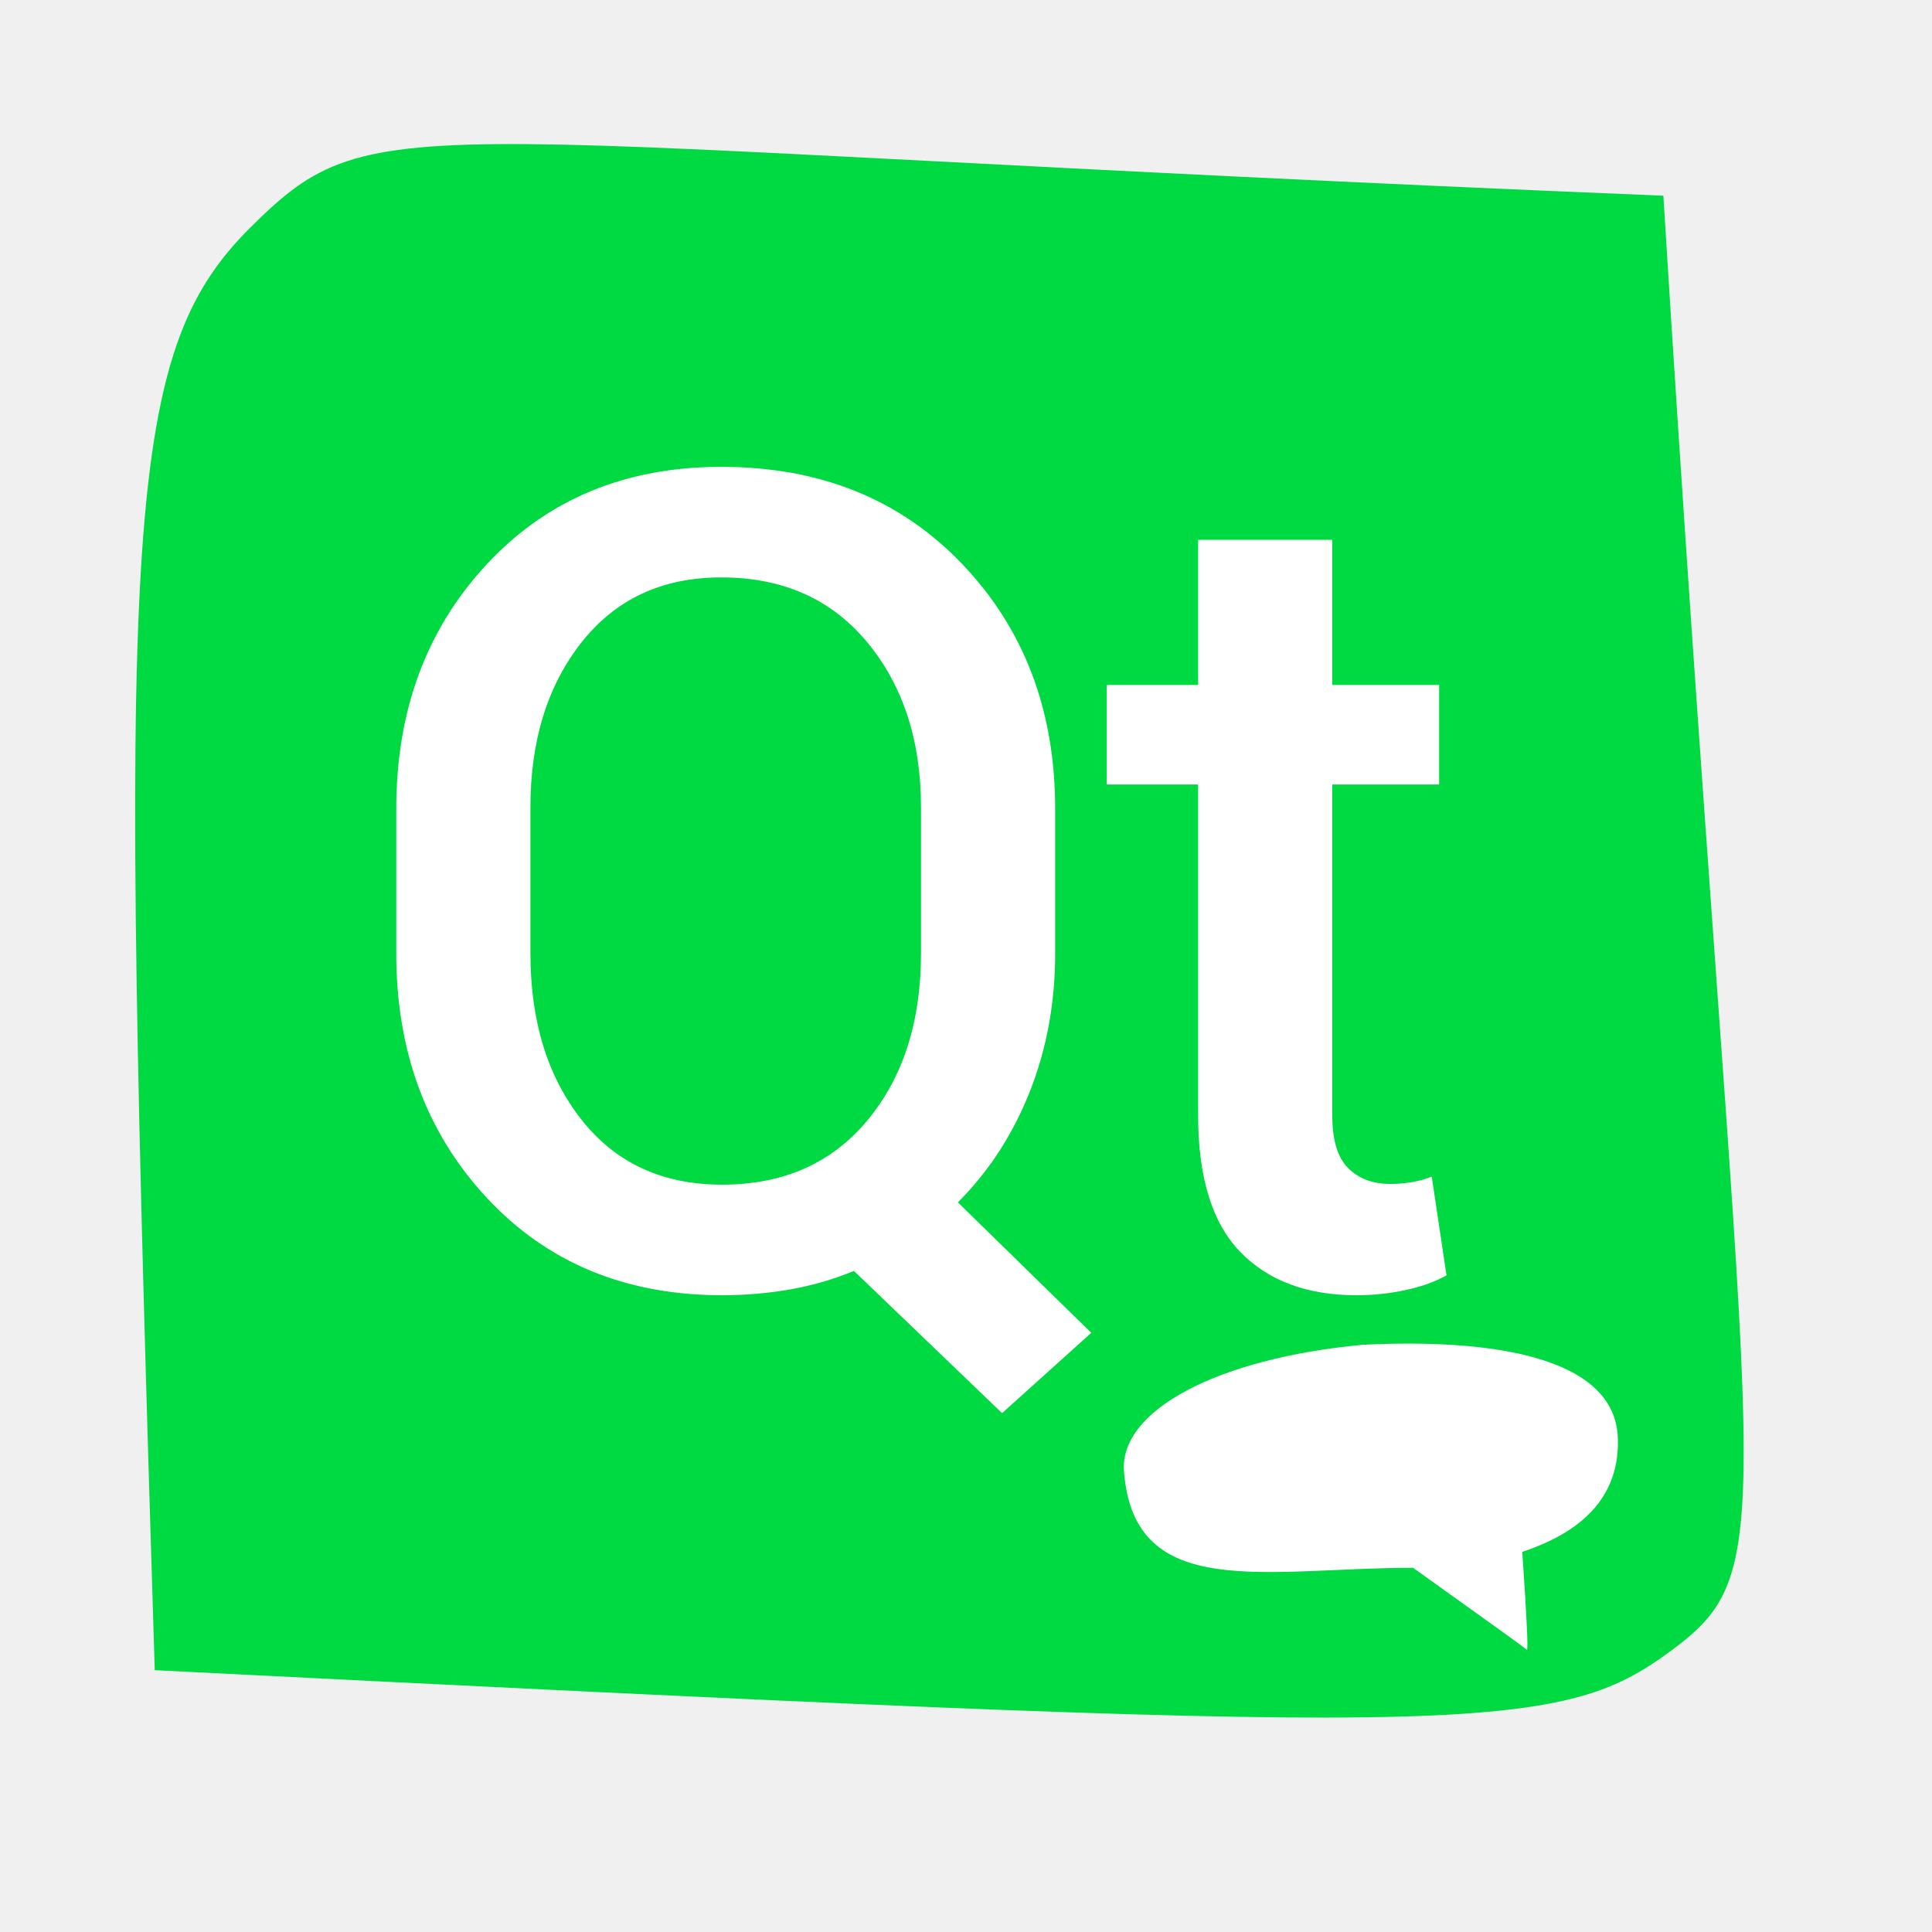
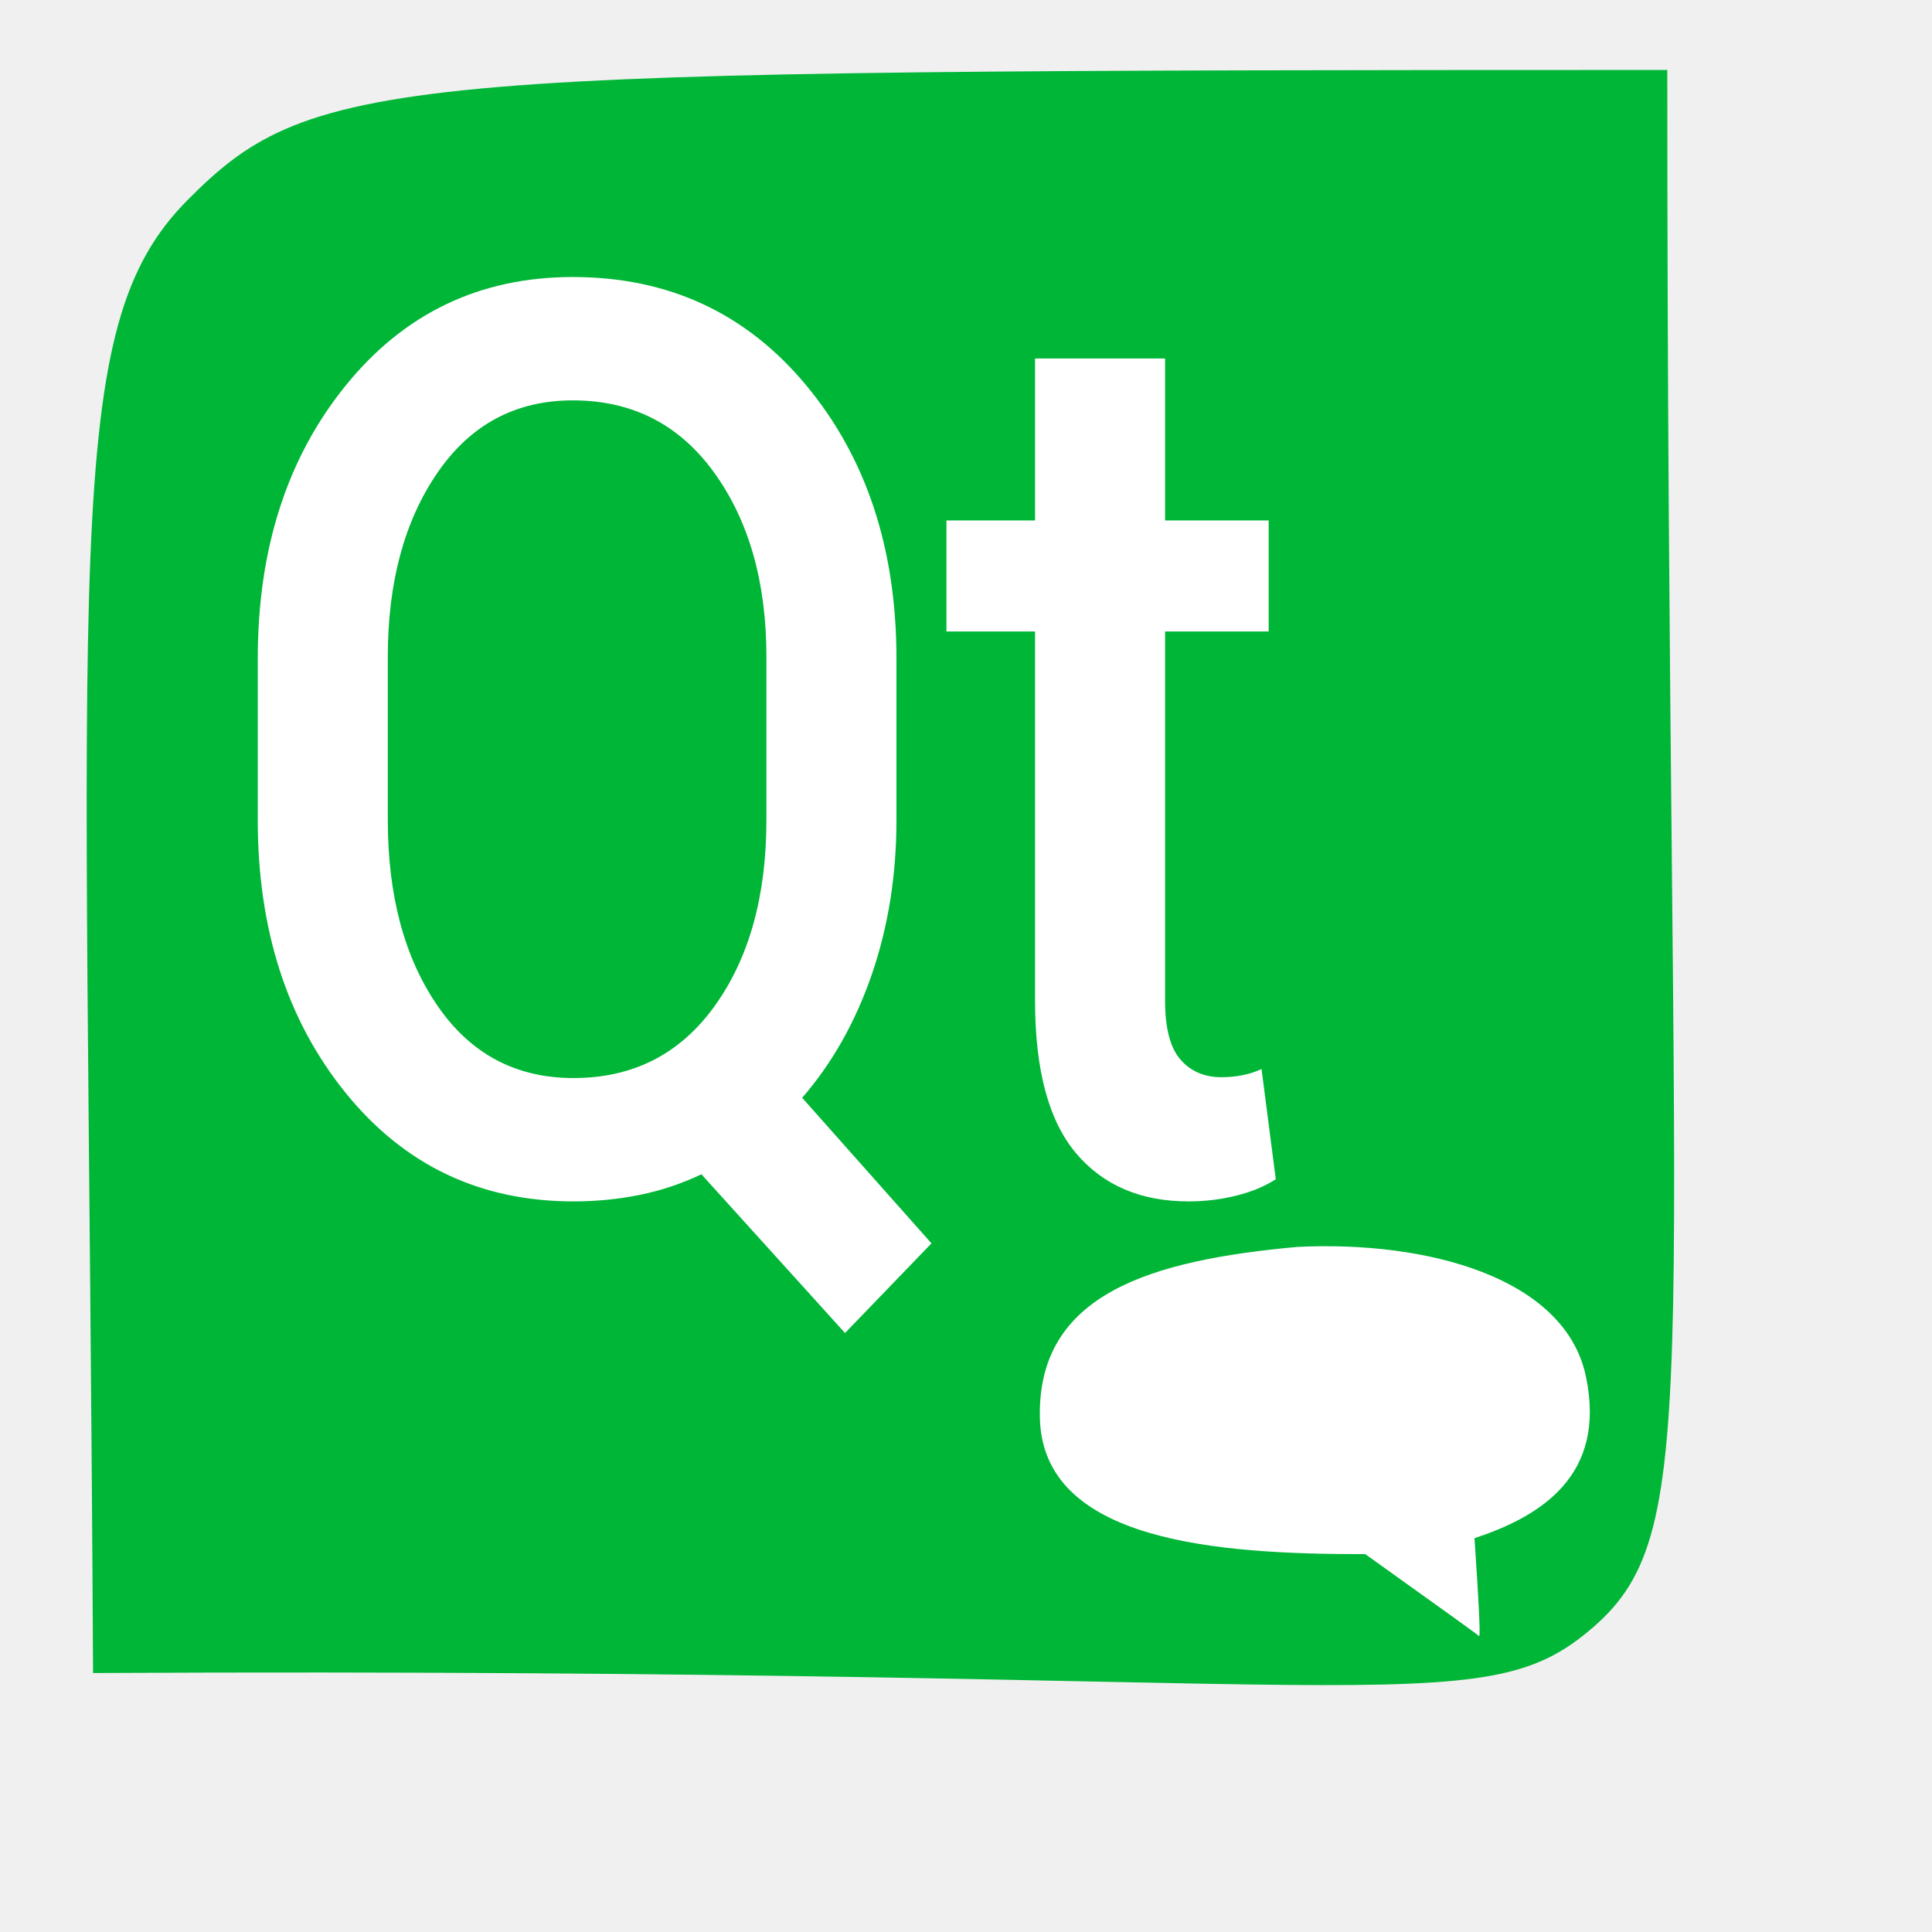
<svg xmlns="http://www.w3.org/2000/svg" width="38.4pt" height="38.4pt">
  <defs />
  <g id="layer1">
-     <path id="shape0" transform="translate(3.58161, 3.81743)" fill="#00da42" fill-rule="evenodd" stroke="#003bc3" stroke-width="0" stroke-linecap="square" stroke-linejoin="miter" stroke-miterlimit="2.013" d="M0.519 40.444C-0.42 10.206 -0.36 5.603 3.052 2.213C6.463 -1.177 6.825 -0.011 40.499 1.369C42.668 36.457 43.834 37.602 40.74 39.901C37.646 42.2 35.455 42.2 0.519 40.444Z" />
-     <path id="shape1" transform="translate(10.5016, 12.3717)" fill="#ffffff" fill-rule="evenodd" d="M17.461 12.891C17.461 14.206 17.236 15.43 16.787 16.562C16.338 17.695 15.703 18.672 14.883 19.492L18.418 22.949L16.055 25.078L12.129 21.309C11.595 21.53 11.035 21.693 10.449 21.797C9.863 21.901 9.258 21.953 8.633 21.953C6.081 21.953 4.004 21.094 2.402 19.375C0.801 17.656 0 15.495 0 12.891L0 9.062C0 6.458 0.801 4.297 2.402 2.578C4.004 0.859 6.074 0 8.613 0C11.23 0 13.359 0.859 15 2.578C16.641 4.297 17.461 6.458 17.461 9.062L17.461 12.891M13.906 9.023C13.906 7.253 13.431 5.794 12.48 4.648C11.53 3.503 10.241 2.93 8.613 2.93C7.051 2.93 5.817 3.503 4.912 4.648C4.007 5.794 3.555 7.253 3.555 9.023L3.555 12.891C3.555 14.688 4.007 16.159 4.912 17.305C5.817 18.451 7.057 19.023 8.633 19.023C10.26 19.023 11.546 18.454 12.49 17.314C13.434 16.175 13.906 14.7 13.906 12.891L13.906 9.023M24.805 1.934L24.805 5.781L27.637 5.781L27.637 8.418L24.805 8.418L24.805 17.188C24.805 17.838 24.945 18.304 25.225 18.584C25.505 18.864 25.879 19.004 26.348 19.004C26.543 19.004 26.735 18.988 26.924 18.955C27.113 18.922 27.285 18.874 27.441 18.809L27.832 21.426C27.533 21.595 27.171 21.725 26.748 21.816C26.325 21.908 25.892 21.953 25.449 21.953C24.134 21.953 23.105 21.569 22.363 20.801C21.621 20.033 21.25 18.828 21.25 17.188L21.25 8.418L18.828 8.418L18.828 5.781L21.25 5.781L21.25 1.934L24.805 1.934" />
-     <path id="shape01" transform="translate(29.7827, 35.6067)" fill="#ffffff" fill-rule="evenodd" stroke="#003bc3" stroke-width="0" stroke-linecap="square" stroke-linejoin="round" d="M0.006 3.408C-0.146 1.779 2.487 0.384 6.338 0.031C9.767 -0.14 13.02 0.352 13.092 2.504C13.14 3.939 12.296 4.944 10.559 5.519C10.68 7.288 10.72 8.152 10.68 8.112C10.639 8.072 9.634 7.348 7.665 5.941C3.751 5.946 0.285 6.857 0.006 3.408Z" />
+     <path id="shape0" transform="translate(2.29697, 1.8539)" fill="#00b637" fill-rule="evenodd" stroke="#003bc3" stroke-width="0" stroke-linecap="square" stroke-linejoin="miter" stroke-miterlimit="2" d="M0.169 42.483C0.015 12.318 -0.7 6.851 2.672 3.449C6.043 0.048 8.189 0.007 41.888 0C41.886 34.85 42.957 38.642 39.921 41.272C36.885 43.902 34.524 42.308 0.169 42.483Z" />
+     <path id="shape1" transform="translate(6.83094, 7.34134)" fill="#ffffff" fill-rule="evenodd" d="M16.926 14.385C16.926 15.852 16.708 17.218 16.273 18.482C15.837 19.746 15.222 20.836 14.427 21.751L17.854 25.609L15.563 27.985L11.757 23.778C11.24 24.025 10.697 24.207 10.129 24.323C9.561 24.439 8.974 24.497 8.368 24.497C5.894 24.497 3.881 23.539 2.329 21.621C0.776 19.703 0 17.291 0 14.385L0 10.113C0 7.207 0.776 4.795 2.329 2.877C3.881 0.959 5.888 0 8.349 0C10.886 0 12.95 0.959 14.54 2.877C16.131 4.795 16.926 7.207 16.926 10.113L16.926 14.385M13.48 10.069C13.48 8.093 13.02 6.466 12.098 5.187C11.177 3.909 9.927 3.269 8.349 3.269C6.835 3.269 5.639 3.909 4.762 5.187C3.884 6.466 3.446 8.093 3.446 10.069L3.446 14.385C3.446 16.39 3.884 18.032 4.762 19.31C5.639 20.589 6.841 21.228 8.368 21.228C9.946 21.228 11.192 20.593 12.107 19.321C13.023 18.05 13.48 16.404 13.48 14.385L13.48 10.069M24.045 2.158L24.045 6.451L26.79 6.451L26.79 9.394L24.045 9.394L24.045 19.18C24.045 19.906 24.18 20.425 24.452 20.738C24.723 21.05 25.086 21.206 25.541 21.206C25.73 21.206 25.916 21.188 26.099 21.152C26.282 21.116 26.449 21.061 26.601 20.989L26.979 23.909C26.689 24.098 26.339 24.243 25.928 24.345C25.518 24.447 25.099 24.497 24.669 24.497C23.395 24.497 22.398 24.069 21.678 23.212C20.959 22.354 20.599 21.01 20.599 19.18L20.599 9.394L18.251 9.394L18.251 6.451L20.599 6.451L20.599 2.158L24.045 2.158" />
+     <path id="shape01" transform="translate(27.5566, 33.0261)" fill="#ffffff" fill-rule="evenodd" stroke="#003bc3" stroke-width="0" stroke-linecap="square" stroke-linejoin="round" d="M0.001 4.542C-0.068 1.249 2.964 0.372 6.815 0.019C10.245 -0.153 13.922 0.819 14.473 3.456C15.025 6.094 13.255 7.163 11.519 7.738C11.639 9.507 11.68 10.371 11.639 10.331C11.599 10.29 10.594 9.567 8.624 8.16C4.711 8.165 0.07 7.834 0.001 4.542Z" />
  </g>
</svg>
